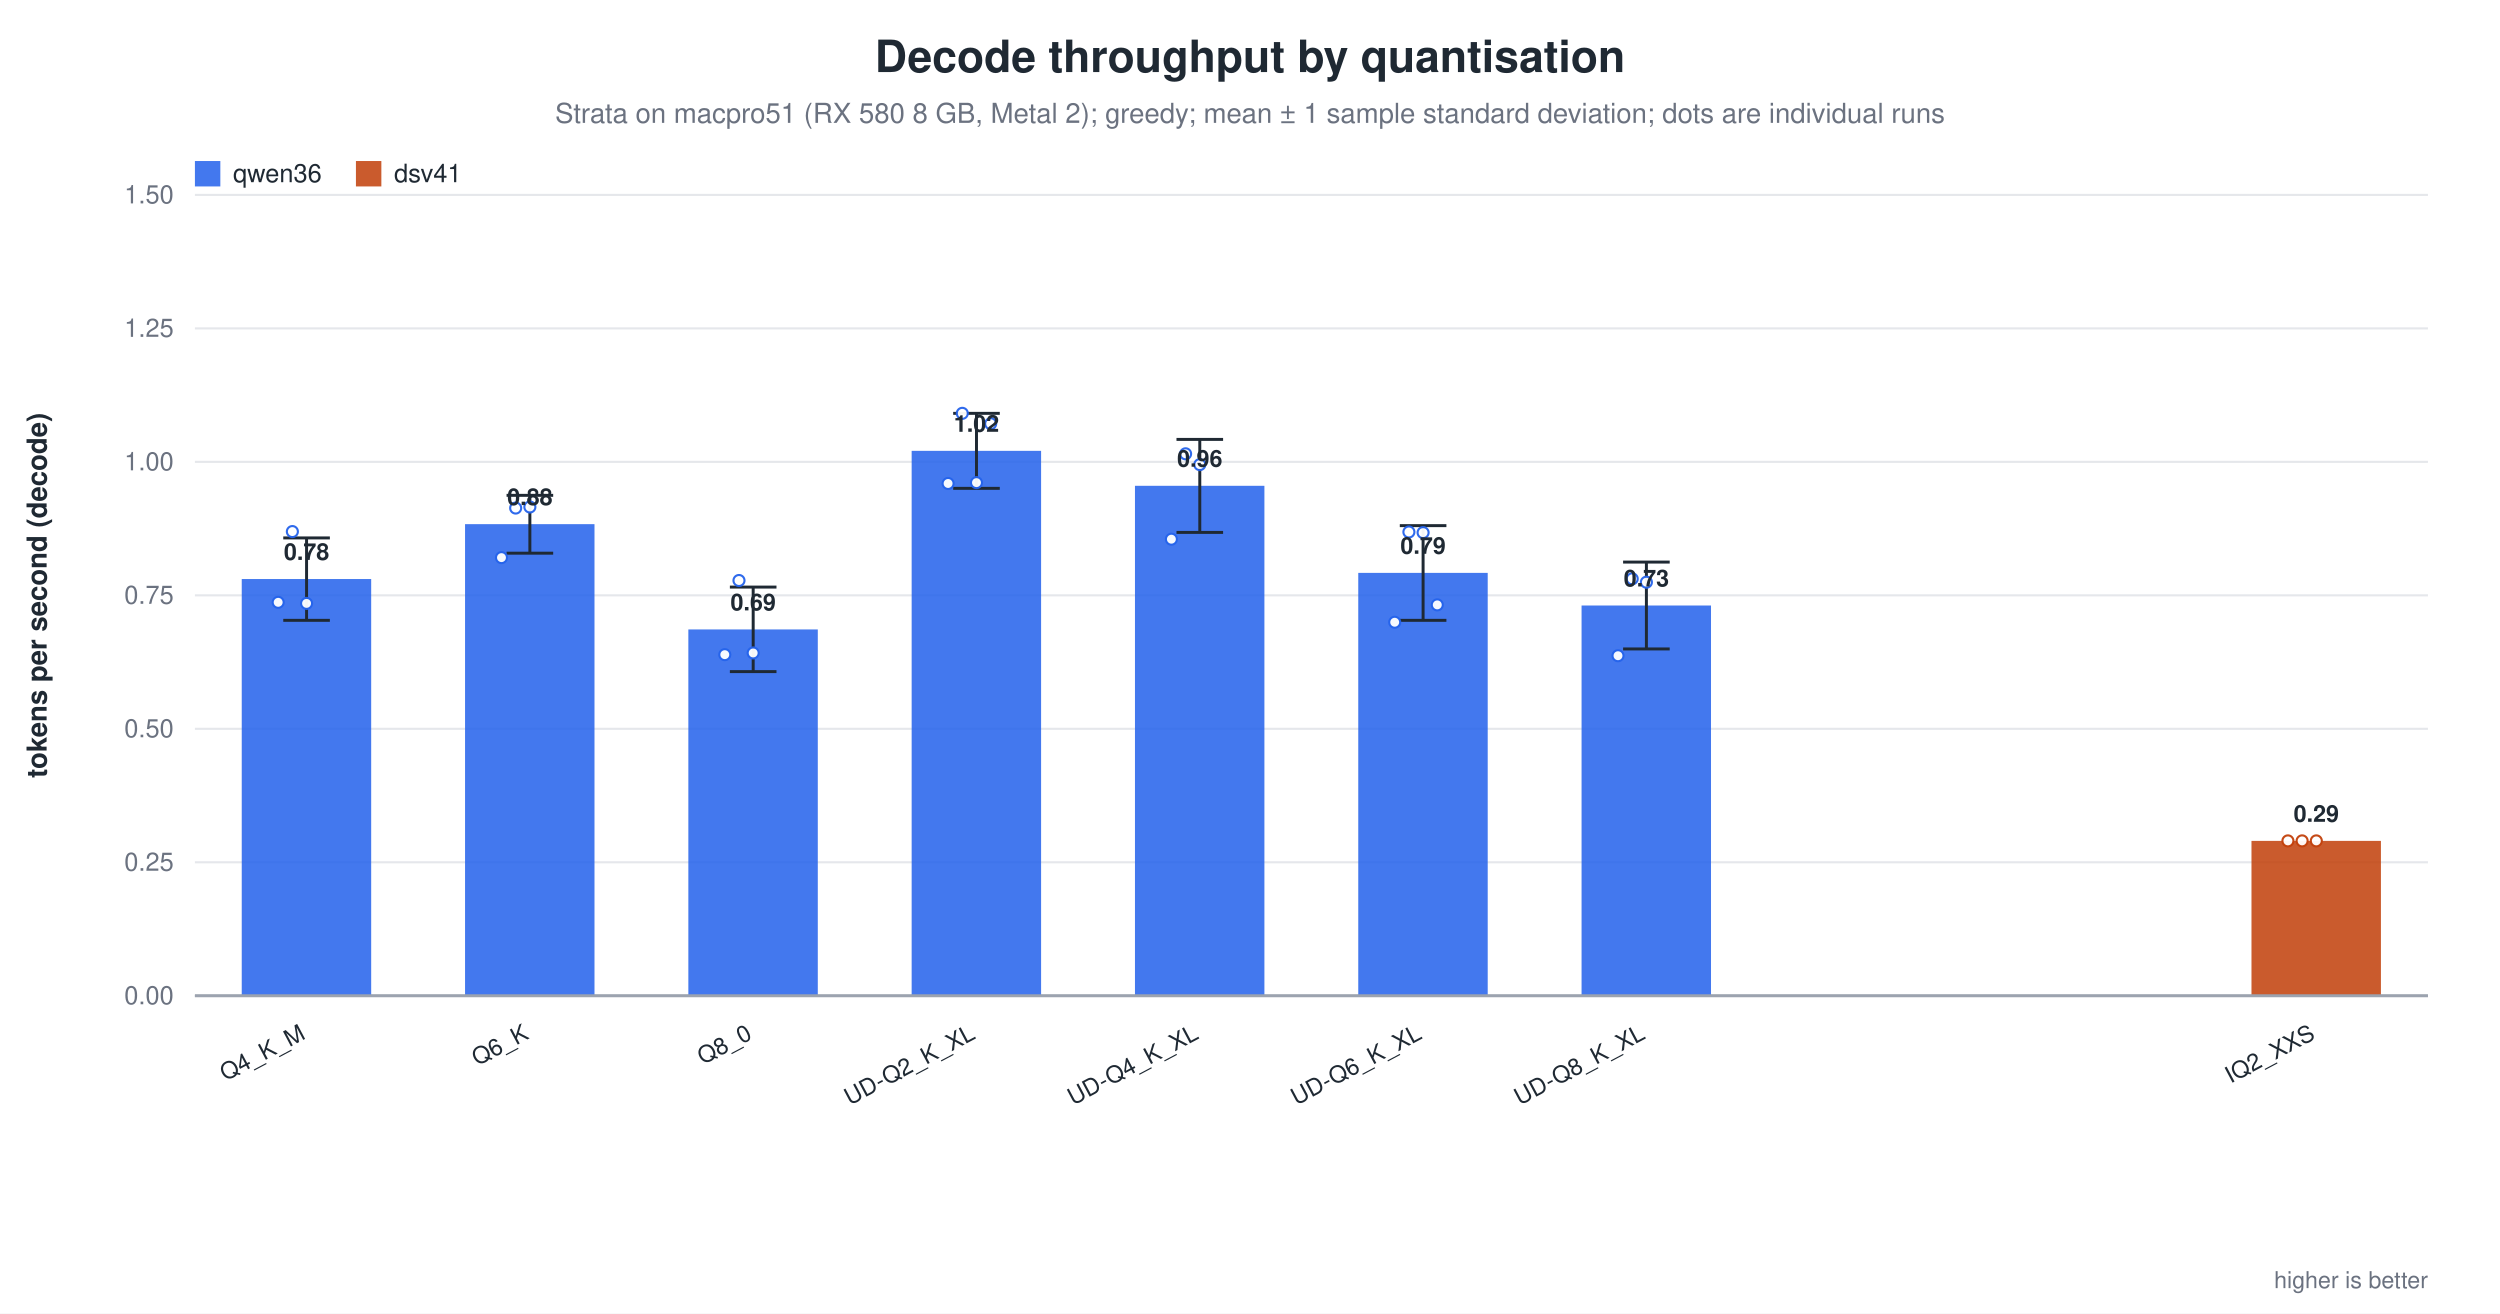
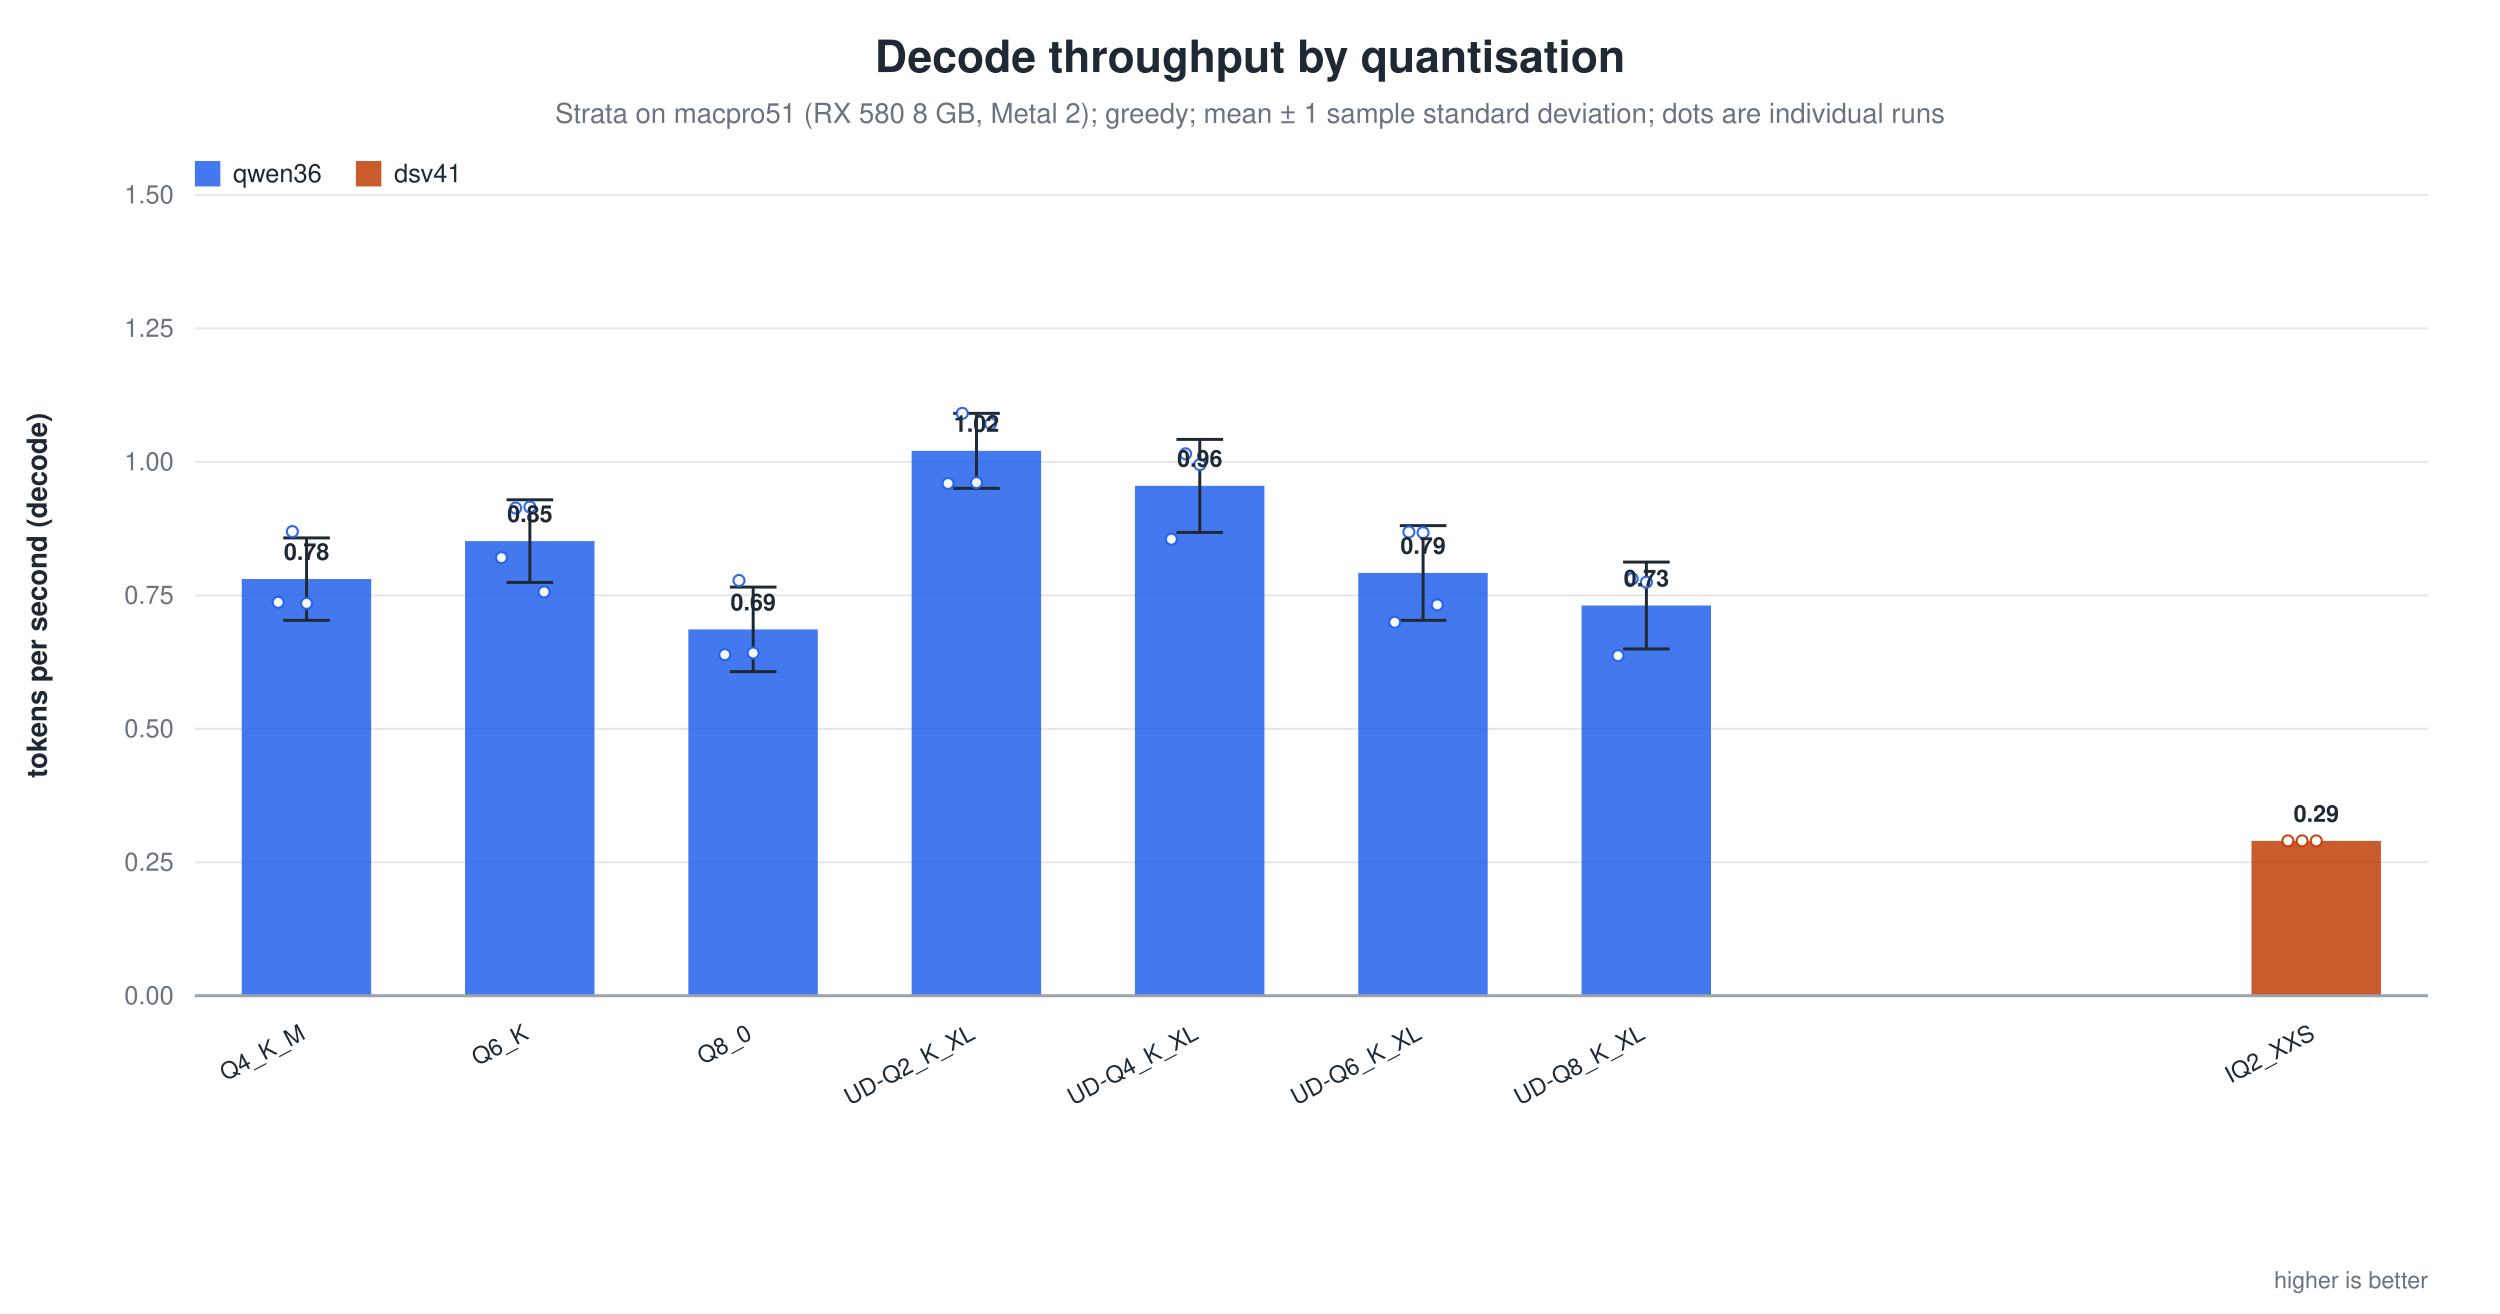
<svg xmlns="http://www.w3.org/2000/svg" width="1180" height="620" viewBox="0 0 1180 620" role="img" aria-label="Decode throughput by quantisation">
  <rect width="1180" height="620" fill="white" />
  <text x="590.0" y="34" text-anchor="middle" font-family="Helvetica, Arial, sans-serif" font-size="21" font-weight="600" fill="#1f2933">Decode throughput by quantisation</text>
  <text x="590.0" y="58" text-anchor="middle" font-family="Helvetica, Arial, sans-serif" font-size="13" fill="#6b7280">Strata on macpro51 (RX 580 8 GB, Metal 2); greedy; mean ± 1 sample standard deviation; dots are individual runs</text>
  <line x1="92.0" y1="470.0" x2="1146.0" y2="470.0" stroke="#9ca3af" stroke-width="1.0" />
  <text x="82.0" y="474.0" text-anchor="end" font-family="Helvetica, Arial, sans-serif" font-size="12" fill="#6b7280" font-weight="400">0.00</text>
  <line x1="92.0" y1="407.0" x2="1146.0" y2="407.0" stroke="#e5e7eb" stroke-width="1.0" />
  <text x="82.0" y="411.0" text-anchor="end" font-family="Helvetica, Arial, sans-serif" font-size="12" fill="#6b7280" font-weight="400">0.25</text>
  <line x1="92.0" y1="344.0" x2="1146.0" y2="344.0" stroke="#e5e7eb" stroke-width="1.0" />
  <text x="82.0" y="348.0" text-anchor="end" font-family="Helvetica, Arial, sans-serif" font-size="12" fill="#6b7280" font-weight="400">0.50</text>
  <line x1="92.0" y1="281.0" x2="1146.0" y2="281.0" stroke="#e5e7eb" stroke-width="1.0" />
  <text x="82.0" y="285.0" text-anchor="end" font-family="Helvetica, Arial, sans-serif" font-size="12" fill="#6b7280" font-weight="400">0.75</text>
  <line x1="92.0" y1="218.0" x2="1146.0" y2="218.0" stroke="#e5e7eb" stroke-width="1.0" />
  <text x="82.0" y="222.0" text-anchor="end" font-family="Helvetica, Arial, sans-serif" font-size="12" fill="#6b7280" font-weight="400">1.00</text>
  <line x1="92.0" y1="155.0" x2="1146.0" y2="155.0" stroke="#e5e7eb" stroke-width="1.0" />
  <text x="82.0" y="159.0" text-anchor="end" font-family="Helvetica, Arial, sans-serif" font-size="12" fill="#6b7280" font-weight="400">1.25</text>
  <line x1="92.0" y1="92.0" x2="1146.0" y2="92.0" stroke="#e5e7eb" stroke-width="1.0" />
  <text x="82.0" y="96.0" text-anchor="end" font-family="Helvetica, Arial, sans-serif" font-size="12" fill="#6b7280" font-weight="400">1.50</text>
  <text x="22.0" y="281.0" text-anchor="middle" font-family="Helvetica, Arial, sans-serif" font-size="13" fill="#1f2933" font-weight="600" transform="rotate(-90.0 22.0 281.0)">tokens per second (decode)</text>
  <rect x="114.1" y="273.3" width="61.1" height="196.7" fill="#2563eb" opacity="0.86" />
  <line x1="144.7" y1="253.9" x2="144.7" y2="292.8" stroke="#1f2933" stroke-width="1.4" />
  <line x1="133.7" y1="253.9" x2="155.7" y2="253.9" stroke="#1f2933" stroke-width="1.4" />
  <line x1="133.7" y1="292.8" x2="155.7" y2="292.8" stroke="#1f2933" stroke-width="1.4" />
  <circle cx="131.3" cy="284.3" r="2.6" fill="white" stroke="#2563eb" stroke-width="1.0" opacity="0.95" />
  <circle cx="138.0" cy="250.9" r="2.6" fill="white" stroke="#2563eb" stroke-width="1.0" opacity="0.95" />
  <circle cx="144.7" cy="284.8" r="2.6" fill="white" stroke="#2563eb" stroke-width="1.0" opacity="0.95" />
  <text x="144.7" y="264.3" text-anchor="middle" font-family="Helvetica, Arial, sans-serif" font-size="11" fill="#1f2933" font-weight="600">0.78</text>
  <text x="144.7" y="490.0" text-anchor="end" font-family="Helvetica, Arial, sans-serif" font-size="11" fill="#1f2933" font-weight="500" transform="rotate(-28.0 144.7 490.0)">Q4_K_M</text>
-   <rect x="219.5" y="247.4" width="61.1" height="222.6" fill="#2563eb" opacity="0.86" />
-   <line x1="250.1" y1="233.8" x2="250.1" y2="261.1" stroke="#1f2933" stroke-width="1.4" />
-   <line x1="239.1" y1="233.8" x2="261.1" y2="233.8" stroke="#1f2933" stroke-width="1.4" />
-   <line x1="239.1" y1="261.1" x2="261.1" y2="261.1" stroke="#1f2933" stroke-width="1.4" />
+   <rect x="219.5" y="255.4" width="61.1" height="214.6" fill="#2563eb" opacity="0.86" />
+   <line x1="250.1" y1="235.9" x2="250.1" y2="274.9" stroke="#1f2933" stroke-width="1.4" />
+   <line x1="239.1" y1="235.9" x2="261.1" y2="235.9" stroke="#1f2933" stroke-width="1.4" />
+   <line x1="239.1" y1="274.9" x2="261.1" y2="274.9" stroke="#1f2933" stroke-width="1.4" />
  <circle cx="236.7" cy="263.2" r="2.6" fill="white" stroke="#2563eb" stroke-width="1.0" opacity="0.95" />
  <circle cx="243.4" cy="239.8" r="2.6" fill="white" stroke="#2563eb" stroke-width="1.0" opacity="0.95" />
  <circle cx="250.1" cy="239.3" r="2.6" fill="white" stroke="#2563eb" stroke-width="1.0" opacity="0.95" />
-   <text x="250.1" y="238.4" text-anchor="middle" font-family="Helvetica, Arial, sans-serif" font-size="11" fill="#1f2933" font-weight="600">0.88</text>
+   <circle cx="256.8" cy="279.4" r="2.6" fill="white" stroke="#2563eb" stroke-width="1.0" opacity="0.95" />
+   <text x="250.1" y="246.4" text-anchor="middle" font-family="Helvetica, Arial, sans-serif" font-size="11" fill="#1f2933" font-weight="600">0.85</text>
  <text x="250.1" y="490.0" text-anchor="end" font-family="Helvetica, Arial, sans-serif" font-size="11" fill="#1f2933" font-weight="500" transform="rotate(-28.0 250.1 490.0)">Q6_K</text>
  <rect x="324.9" y="297.1" width="61.1" height="172.9" fill="#2563eb" opacity="0.86" />
  <line x1="355.5" y1="277.1" x2="355.5" y2="317.0" stroke="#1f2933" stroke-width="1.4" />
  <line x1="344.5" y1="277.1" x2="366.5" y2="277.1" stroke="#1f2933" stroke-width="1.4" />
  <line x1="344.5" y1="317.0" x2="366.5" y2="317.0" stroke="#1f2933" stroke-width="1.4" />
  <circle cx="342.1" cy="309.0" r="2.6" fill="white" stroke="#2563eb" stroke-width="1.0" opacity="0.95" />
  <circle cx="348.8" cy="274.0" r="2.6" fill="white" stroke="#2563eb" stroke-width="1.0" opacity="0.95" />
  <circle cx="355.5" cy="308.2" r="2.6" fill="white" stroke="#2563eb" stroke-width="1.0" opacity="0.95" />
  <text x="355.5" y="288.1" text-anchor="middle" font-family="Helvetica, Arial, sans-serif" font-size="11" fill="#1f2933" font-weight="600">0.69</text>
  <text x="355.5" y="490.0" text-anchor="end" font-family="Helvetica, Arial, sans-serif" font-size="11" fill="#1f2933" font-weight="500" transform="rotate(-28.0 355.5 490.0)">Q8_0</text>
  <rect x="430.3" y="212.8" width="61.1" height="257.2" fill="#2563eb" opacity="0.86" />
  <line x1="460.9" y1="195.1" x2="460.9" y2="230.5" stroke="#1f2933" stroke-width="1.4" />
  <line x1="449.9" y1="195.1" x2="471.9" y2="195.1" stroke="#1f2933" stroke-width="1.4" />
  <line x1="449.9" y1="230.5" x2="471.9" y2="230.5" stroke="#1f2933" stroke-width="1.4" />
  <circle cx="447.5" cy="228.2" r="2.6" fill="white" stroke="#2563eb" stroke-width="1.0" opacity="0.95" />
  <circle cx="454.2" cy="195.1" r="2.6" fill="white" stroke="#2563eb" stroke-width="1.0" opacity="0.95" />
  <circle cx="460.9" cy="227.8" r="2.6" fill="white" stroke="#2563eb" stroke-width="1.0" opacity="0.95" />
  <circle cx="467.6" cy="200.0" r="2.6" fill="white" stroke="#2563eb" stroke-width="1.0" opacity="0.95" />
  <text x="460.9" y="203.8" text-anchor="middle" font-family="Helvetica, Arial, sans-serif" font-size="11" fill="#1f2933" font-weight="600">1.02</text>
  <text x="460.9" y="490.0" text-anchor="end" font-family="Helvetica, Arial, sans-serif" font-size="11" fill="#1f2933" font-weight="500" transform="rotate(-28.0 460.9 490.0)">UD-Q2_K_XL</text>
  <rect x="535.7" y="229.3" width="61.1" height="240.7" fill="#2563eb" opacity="0.86" />
  <line x1="566.3" y1="207.4" x2="566.3" y2="251.3" stroke="#1f2933" stroke-width="1.4" />
  <line x1="555.3" y1="207.4" x2="577.3" y2="207.4" stroke="#1f2933" stroke-width="1.4" />
  <line x1="555.3" y1="251.3" x2="577.3" y2="251.3" stroke="#1f2933" stroke-width="1.4" />
  <circle cx="552.9" cy="254.5" r="2.6" fill="white" stroke="#2563eb" stroke-width="1.0" opacity="0.95" />
  <circle cx="559.6" cy="214.2" r="2.6" fill="white" stroke="#2563eb" stroke-width="1.0" opacity="0.95" />
  <circle cx="566.3" cy="219.3" r="2.6" fill="white" stroke="#2563eb" stroke-width="1.0" opacity="0.95" />
  <text x="566.3" y="220.3" text-anchor="middle" font-family="Helvetica, Arial, sans-serif" font-size="11" fill="#1f2933" font-weight="600">0.96</text>
  <text x="566.3" y="490.0" text-anchor="end" font-family="Helvetica, Arial, sans-serif" font-size="11" fill="#1f2933" font-weight="500" transform="rotate(-28.0 566.3 490.0)">UD-Q4_K_XL</text>
  <rect x="641.1" y="270.4" width="61.1" height="199.6" fill="#2563eb" opacity="0.86" />
  <line x1="671.7" y1="248.1" x2="671.7" y2="292.8" stroke="#1f2933" stroke-width="1.4" />
  <line x1="660.7" y1="248.1" x2="682.7" y2="248.1" stroke="#1f2933" stroke-width="1.4" />
  <line x1="660.7" y1="292.8" x2="682.7" y2="292.8" stroke="#1f2933" stroke-width="1.4" />
  <circle cx="658.3" cy="293.7" r="2.6" fill="white" stroke="#2563eb" stroke-width="1.0" opacity="0.95" />
  <circle cx="665.0" cy="251.1" r="2.6" fill="white" stroke="#2563eb" stroke-width="1.0" opacity="0.95" />
  <circle cx="671.7" cy="251.4" r="2.6" fill="white" stroke="#2563eb" stroke-width="1.0" opacity="0.95" />
  <circle cx="678.4" cy="285.5" r="2.6" fill="white" stroke="#2563eb" stroke-width="1.0" opacity="0.95" />
  <text x="671.7" y="261.4" text-anchor="middle" font-family="Helvetica, Arial, sans-serif" font-size="11" fill="#1f2933" font-weight="600">0.79</text>
  <text x="671.7" y="490.0" text-anchor="end" font-family="Helvetica, Arial, sans-serif" font-size="11" fill="#1f2933" font-weight="500" transform="rotate(-28.0 671.7 490.0)">UD-Q6_K_XL</text>
  <rect x="746.5" y="285.8" width="61.1" height="184.2" fill="#2563eb" opacity="0.86" />
  <line x1="777.1" y1="265.3" x2="777.1" y2="306.3" stroke="#1f2933" stroke-width="1.4" />
  <line x1="766.1" y1="265.3" x2="788.1" y2="265.3" stroke="#1f2933" stroke-width="1.4" />
  <line x1="766.1" y1="306.3" x2="788.1" y2="306.3" stroke="#1f2933" stroke-width="1.4" />
  <circle cx="763.7" cy="309.5" r="2.6" fill="white" stroke="#2563eb" stroke-width="1.0" opacity="0.95" />
  <circle cx="770.4" cy="273.2" r="2.6" fill="white" stroke="#2563eb" stroke-width="1.0" opacity="0.95" />
  <circle cx="777.1" cy="274.8" r="2.6" fill="white" stroke="#2563eb" stroke-width="1.0" opacity="0.95" />
  <text x="777.1" y="276.8" text-anchor="middle" font-family="Helvetica, Arial, sans-serif" font-size="11" fill="#1f2933" font-weight="600">0.73</text>
  <text x="777.1" y="490.0" text-anchor="end" font-family="Helvetica, Arial, sans-serif" font-size="11" fill="#1f2933" font-weight="500" transform="rotate(-28.0 777.1 490.0)">UD-Q8_K_XL</text>
  <rect x="1062.7" y="396.9" width="61.1" height="73.1" fill="#c2410c" opacity="0.86" />
  <circle cx="1079.9" cy="396.9" r="2.6" fill="white" stroke="#c2410c" stroke-width="1.0" opacity="0.95" />
  <circle cx="1086.6" cy="396.9" r="2.6" fill="white" stroke="#c2410c" stroke-width="1.0" opacity="0.95" />
  <circle cx="1093.3" cy="396.9" r="2.6" fill="white" stroke="#c2410c" stroke-width="1.0" opacity="0.95" />
  <text x="1093.3" y="387.9" text-anchor="middle" font-family="Helvetica, Arial, sans-serif" font-size="11" fill="#1f2933" font-weight="600">0.29</text>
  <text x="1093.3" y="490.0" text-anchor="end" font-family="Helvetica, Arial, sans-serif" font-size="11" fill="#1f2933" font-weight="500" transform="rotate(-28.0 1093.3 490.0)">IQ2_XXS</text>
  <line x1="92.0" y1="470.0" x2="1146.0" y2="470.0" stroke="#9ca3af" stroke-width="1.4" />
  <rect x="92.0" y="76.0" width="12.0" height="12.0" fill="#2563eb" opacity="0.86" />
  <text x="110.0" y="86.0" text-anchor="start" font-family="Helvetica, Arial, sans-serif" font-size="12" fill="#1f2933" font-weight="500">qwen36</text>
  <rect x="168.0" y="76.0" width="12.0" height="12.0" fill="#c2410c" opacity="0.86" />
  <text x="186.0" y="86.0" text-anchor="start" font-family="Helvetica, Arial, sans-serif" font-size="12" fill="#1f2933" font-weight="500">dsv41</text>
  <text x="1146.0" y="608.0" text-anchor="end" font-family="Helvetica, Arial, sans-serif" font-size="11" fill="#6b7280" font-weight="400">higher is better</text>
</svg>
